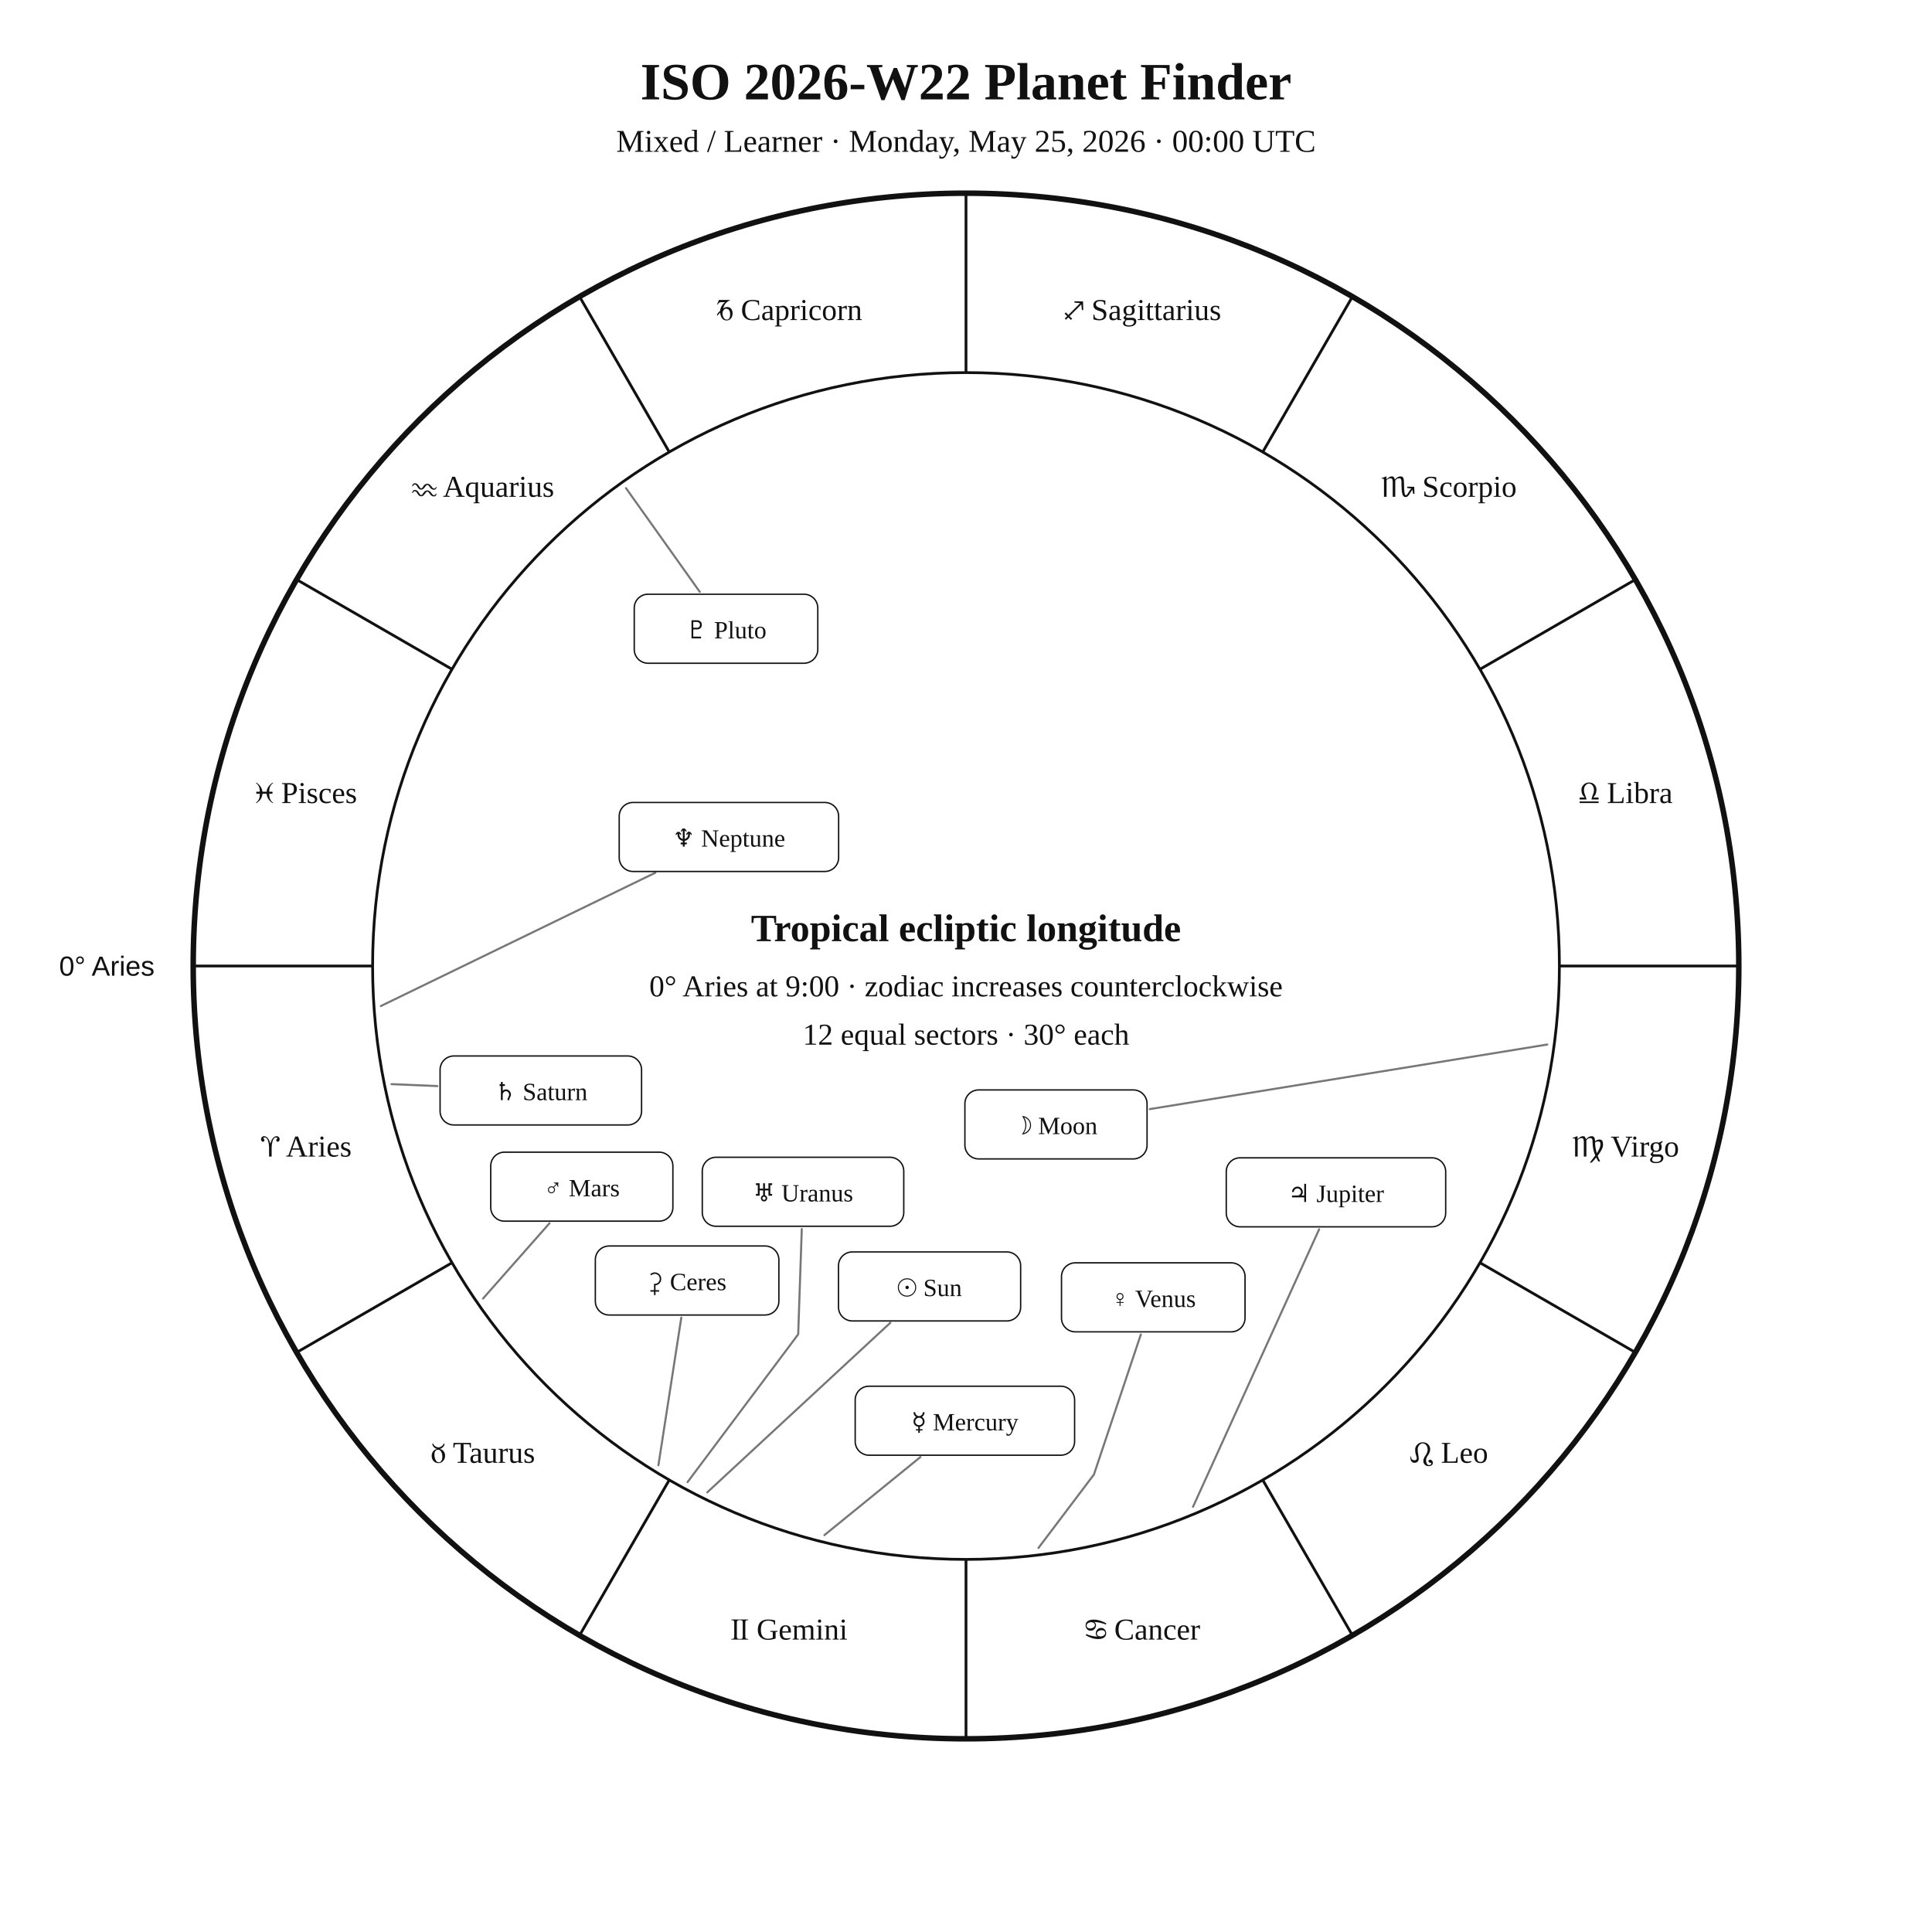
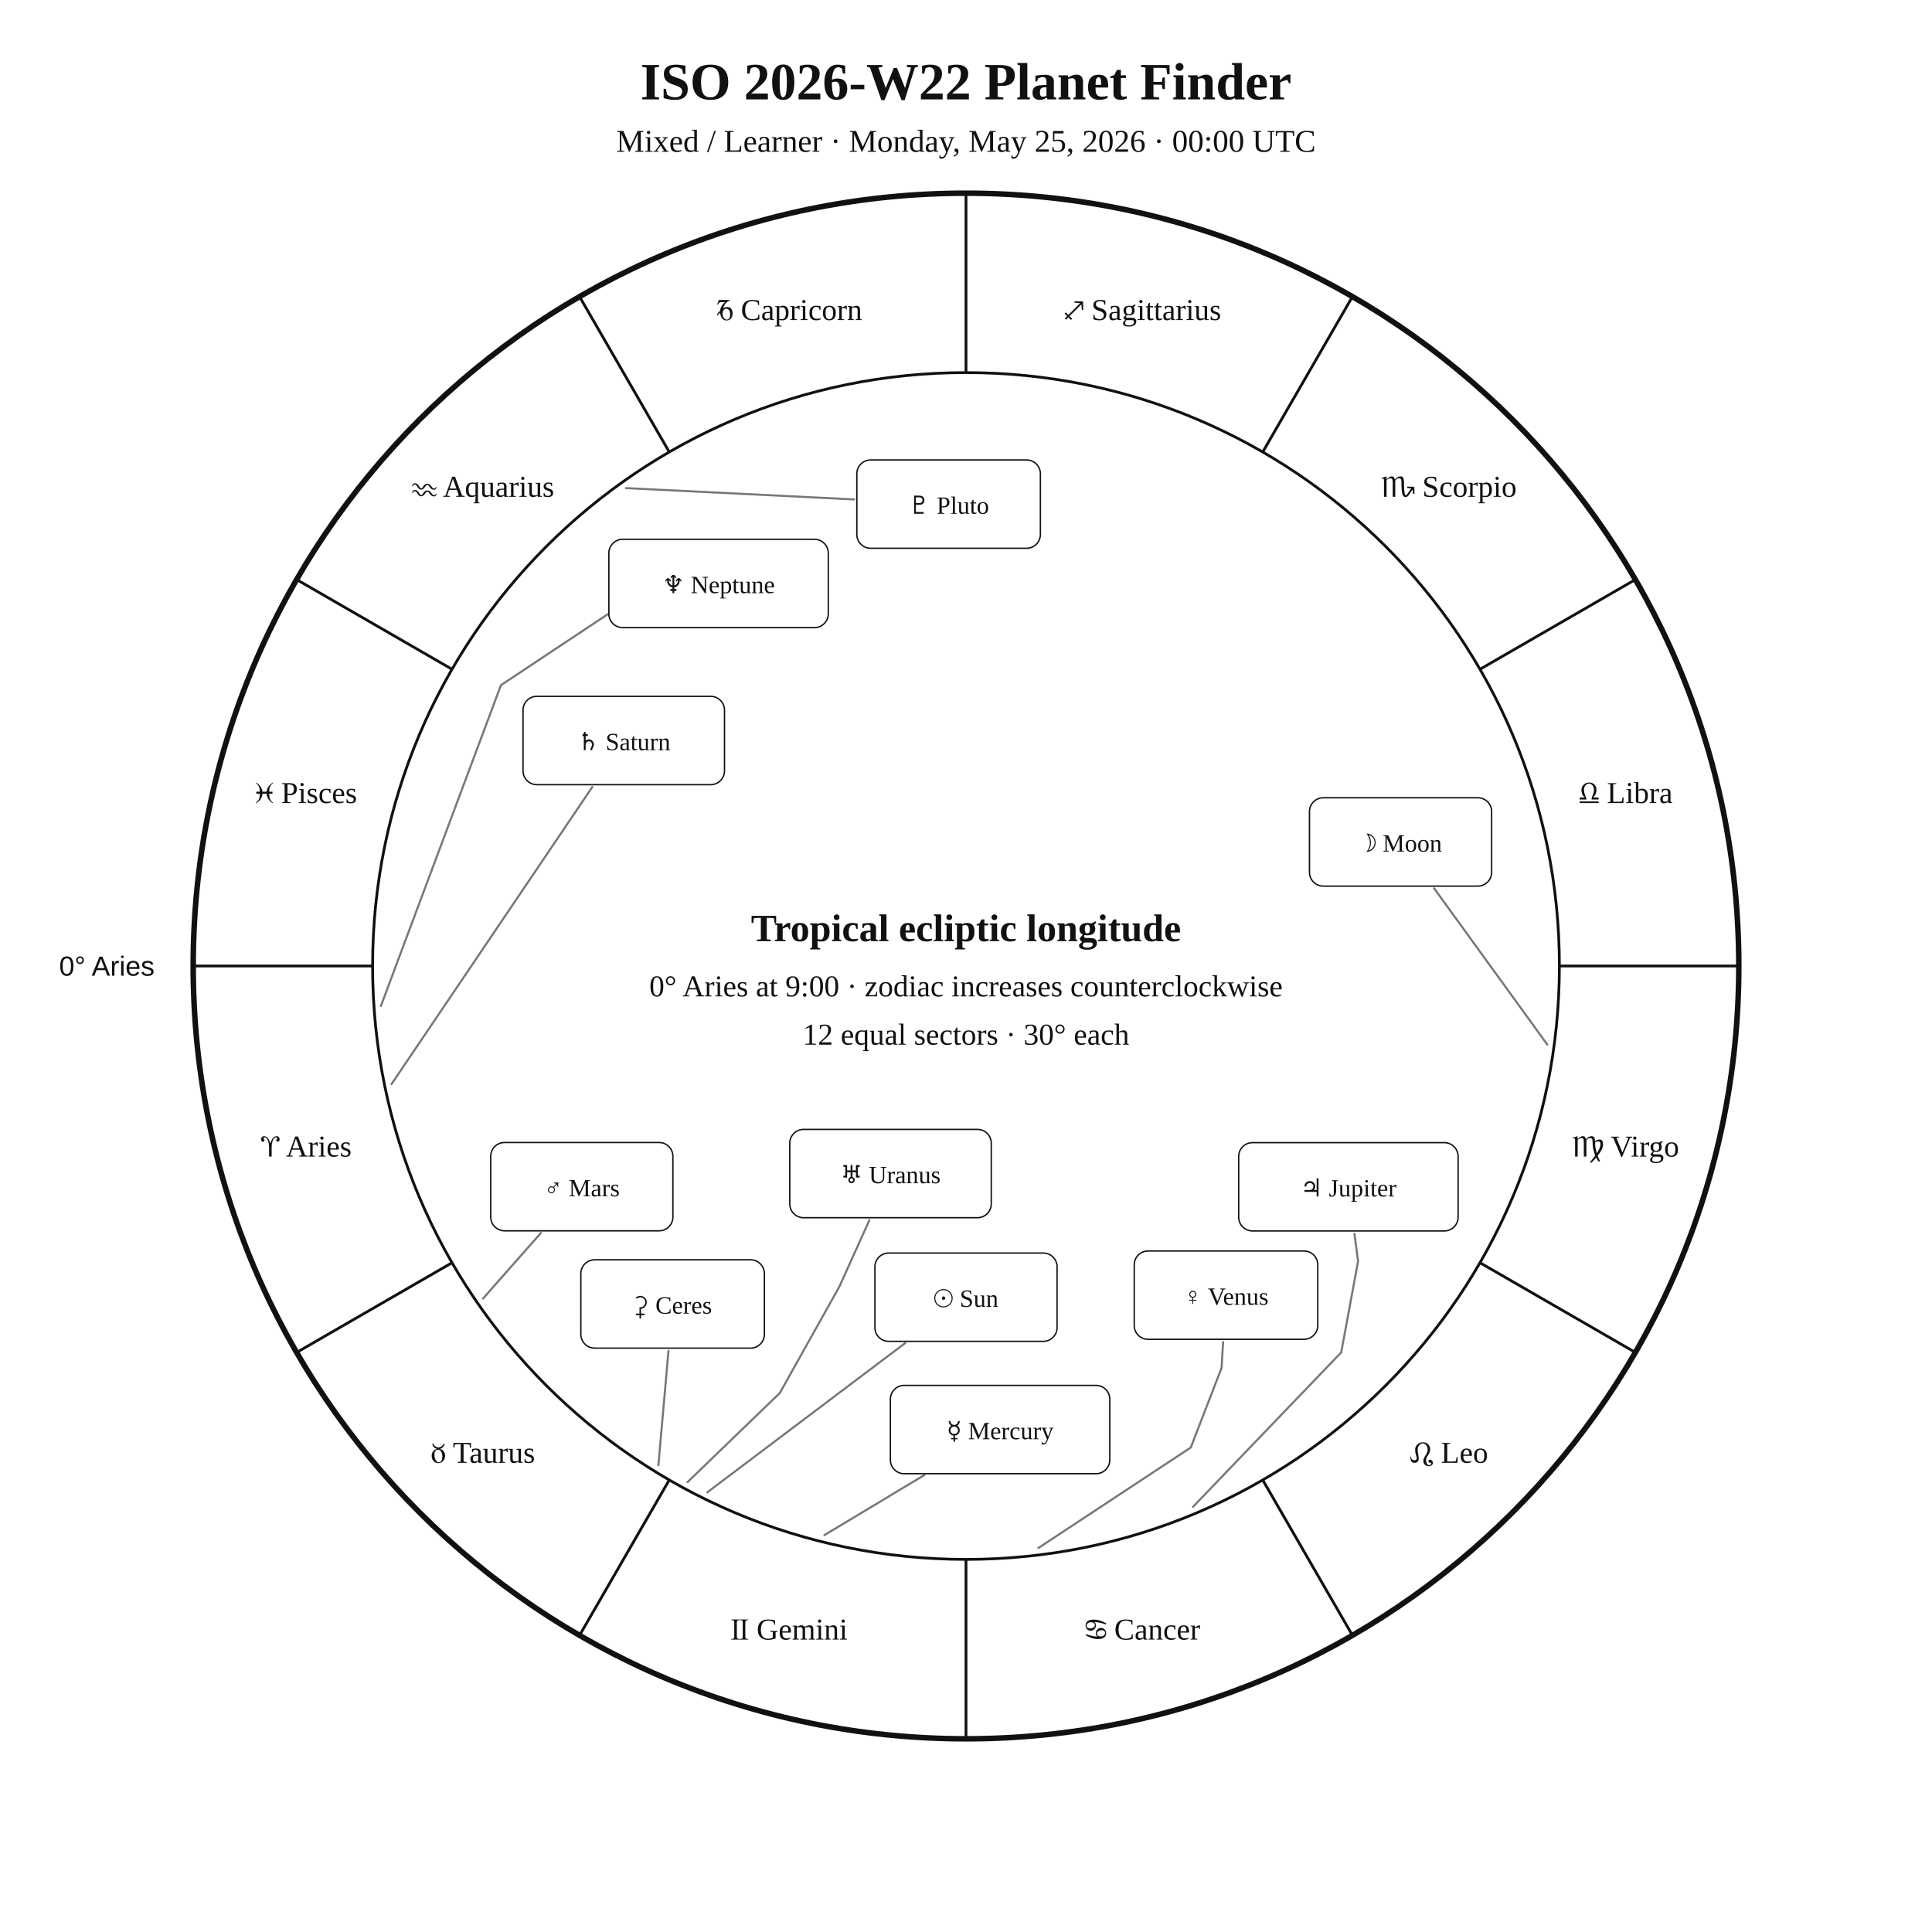
<svg xmlns="http://www.w3.org/2000/svg" width="1400" height="1400" viewBox="0 0 1400 1400">
  <rect width="100%" height="100%" fill="white" />
  <style>text{font-family:Georgia,"Times New Roman",serif;fill:#111!important;color:#111!important;-webkit-text-fill-color:#111!important}.sans{font-family:Arial,Helvetica,sans-serif}</style>
  <text x="700" y="72" text-anchor="middle" font-size="38" font-weight="700">ISO 2026-W22 Planet Finder</text>
  <text x="700" y="110" text-anchor="middle" font-size="23">Mixed / Learner · Monday, May 25, 2026 · 00:00 UTC</text>
  <circle cx="700" cy="700" r="560" fill="none" stroke="#111" stroke-width="4" />
  <circle cx="700" cy="700" r="430" fill="none" stroke="#111" stroke-width="2" />
  <line x1="270.0" y1="700.0" x2="140.0" y2="700.0" stroke="#111" stroke-width="2" />
  <line x1="327.6" y1="915.0" x2="215.0" y2="980.0" stroke="#111" stroke-width="2" />
  <line x1="485.0" y1="1072.4" x2="420.0" y2="1185.0" stroke="#111" stroke-width="2" />
  <line x1="700.0" y1="1130.0" x2="700.0" y2="1260.0" stroke="#111" stroke-width="2" />
  <line x1="915.0" y1="1072.4" x2="980.0" y2="1185.0" stroke="#111" stroke-width="2" />
  <line x1="1072.4" y1="915.0" x2="1185.0" y2="980.0" stroke="#111" stroke-width="2" />
  <line x1="1130.0" y1="700.0" x2="1260.0" y2="700.0" stroke="#111" stroke-width="2" />
  <line x1="1072.4" y1="485.0" x2="1185.0" y2="420.0" stroke="#111" stroke-width="2" />
  <line x1="915.0" y1="327.6" x2="980.0" y2="215.0" stroke="#111" stroke-width="2" />
  <line x1="700.0" y1="270.0" x2="700.0" y2="140.0" stroke="#111" stroke-width="2" />
  <line x1="485.0" y1="327.6" x2="420.0" y2="215.0" stroke="#111" stroke-width="2" />
  <line x1="327.6" y1="485.0" x2="215.0" y2="420.0" stroke="#111" stroke-width="2" />
  <text x="221.9" y="838.1" text-anchor="middle" font-size="22">♈︎ Aries</text>
  <text x="350.0" y="1060.0" text-anchor="middle" font-size="22">♉︎ Taurus</text>
  <text x="571.9" y="1188.1" text-anchor="middle" font-size="22">♊︎ Gemini</text>
  <text x="828.1" y="1188.1" text-anchor="middle" font-size="22">♋︎ Cancer</text>
  <text x="1050.0" y="1060.0" text-anchor="middle" font-size="22">♌︎ Leo</text>
  <text x="1178.1" y="838.1" text-anchor="middle" font-size="22">♍︎ Virgo</text>
  <text x="1178.1" y="581.9" text-anchor="middle" font-size="22">♎︎ Libra</text>
  <text x="1050.0" y="360.0" text-anchor="middle" font-size="22">♏︎ Scorpio</text>
  <text x="828.1" y="231.9" text-anchor="middle" font-size="22">♐︎ Sagittarius</text>
  <text x="571.9" y="231.9" text-anchor="middle" font-size="22">♑︎ Capricorn</text>
  <text x="350.0" y="360.0" text-anchor="middle" font-size="22">♒︎ Aquarius</text>
  <text x="221.9" y="581.9" text-anchor="middle" font-size="22">♓︎ Pisces</text>
  <text x="112.0" y="707.0" text-anchor="end" font-size="20" class="sans">0° Aries</text>
-   <polyline points="512.5,1081.4 645.2,958.5" fill="none" stroke="#777" stroke-width="1.5" stroke-linejoin="round" stroke-linecap="round" />
-   <rect x="607.6" y="907.2" width="132.0" height="50.0" rx="10" fill="white" stroke="#111" />
-   <text x="673.6" y="939.2" text-anchor="middle" font-size="18">☉︎ Sun</text>
-   <polyline points="1121.2,756.9 833.2,803.7" fill="none" stroke="#777" stroke-width="1.5" stroke-linejoin="round" stroke-linecap="round" />
-   <rect x="699.2" y="789.8" width="132.0" height="50.0" rx="10" fill="white" stroke="#111" />
-   <text x="765.2" y="821.8" text-anchor="middle" font-size="18">☽︎ Moon</text>
-   <polyline points="597.4,1112.4 667.0,1055.8" fill="none" stroke="#777" stroke-width="1.5" stroke-linejoin="round" stroke-linecap="round" />
-   <rect x="619.7" y="1004.5" width="159.0" height="50.0" rx="10" fill="white" stroke="#111" />
-   <text x="699.2" y="1036.5" text-anchor="middle" font-size="18">☿︎ Mercury</text>
-   <polyline points="752.5,1121.7 792.7,1068.5 826.7,967.0" fill="none" stroke="#777" stroke-width="1.5" stroke-linejoin="round" stroke-linecap="round" />
-   <rect x="769.2" y="915.1" width="133.0" height="50.0" rx="10" fill="white" stroke="#111" />
-   <text x="835.7" y="947.1" text-anchor="middle" font-size="18">♀︎ Venus</text>
-   <polyline points="350.0,941.0 398.2,886.4" fill="none" stroke="#777" stroke-width="1.5" stroke-linejoin="round" stroke-linecap="round" />
-   <rect x="355.6" y="834.9" width="132.0" height="50.0" rx="10" fill="white" stroke="#111" />
+   <polyline points="512.5,1081.4 656.0,973.2" fill="none" stroke="#777" stroke-width="1.5" stroke-linejoin="round" stroke-linecap="round" />
+   <rect x="634.0" y="908.0" width="132.0" height="64.0" rx="10" fill="white" stroke="#111" />
+   <text x="700.0" y="947.0" text-anchor="middle" font-size="18">☉︎ Sun</text>
+   <polyline points="1121.2,756.9 1039.2,643.7" fill="none" stroke="#777" stroke-width="1.5" stroke-linejoin="round" stroke-linecap="round" />
+   <rect x="948.9" y="578.1" width="132.0" height="64.0" rx="10" fill="white" stroke="#111" />
+   <text x="1014.9" y="617.1" text-anchor="middle" font-size="18">☽︎ Moon</text>
+   <polyline points="597.4,1112.4 669.8,1068.9" fill="none" stroke="#777" stroke-width="1.5" stroke-linejoin="round" stroke-linecap="round" />
+   <rect x="645.2" y="1003.9" width="159.0" height="64.0" rx="10" fill="white" stroke="#111" />
+   <text x="724.7" y="1042.9" text-anchor="middle" font-size="18">☿︎ Mercury</text>
+   <polyline points="752.5,1121.7 862.9,1048.9 885.2,991.2 886.3,972.5" fill="none" stroke="#777" stroke-width="1.5" stroke-linejoin="round" stroke-linecap="round" />
+   <rect x="821.9" y="906.5" width="133.0" height="64.0" rx="10" fill="white" stroke="#111" />
+   <text x="888.4" y="945.5" text-anchor="middle" font-size="18">♀︎ Venus</text>
+   <polyline points="350.0,941.0 392.0,893.4" fill="none" stroke="#777" stroke-width="1.5" stroke-linejoin="round" stroke-linecap="round" />
+   <rect x="355.6" y="827.9" width="132.0" height="64.0" rx="10" fill="white" stroke="#111" />
  <text x="421.6" y="866.9" text-anchor="middle" font-size="18">♂︎ Mars</text>
-   <polyline points="864.5,1091.9 955.9,890.8" fill="none" stroke="#777" stroke-width="1.5" stroke-linejoin="round" stroke-linecap="round" />
-   <rect x="888.6" y="839.0" width="159.0" height="50.0" rx="10" fill="white" stroke="#111" />
-   <text x="968.1" y="871.0" text-anchor="middle" font-size="18">♃︎ Jupiter</text>
-   <polyline points="283.7,785.6 316.9,787.0" fill="none" stroke="#777" stroke-width="1.5" stroke-linejoin="round" stroke-linecap="round" />
-   <rect x="318.9" y="765.2" width="146.0" height="50.0" rx="10" fill="white" stroke="#111" />
-   <text x="391.9" y="797.2" text-anchor="middle" font-size="18">♄︎ Saturn</text>
-   <polyline points="477.1,1061.8 493.7,954.8" fill="none" stroke="#777" stroke-width="1.5" stroke-linejoin="round" stroke-linecap="round" />
-   <rect x="431.4" y="902.9" width="133.0" height="50.0" rx="10" fill="white" stroke="#111" />
-   <text x="497.9" y="934.9" text-anchor="middle" font-size="18">⚳︎ Ceres</text>
-   <polyline points="498.2,1074.0 578.4,966.9 581.0,890.6" fill="none" stroke="#777" stroke-width="1.5" stroke-linejoin="round" stroke-linecap="round" />
-   <rect x="508.9" y="838.6" width="146.0" height="50.0" rx="10" fill="white" stroke="#111" />
-   <text x="581.9" y="870.6" text-anchor="middle" font-size="18">♅︎ Uranus</text>
-   <polyline points="276.0,729.0 474.9,632.4" fill="none" stroke="#777" stroke-width="1.5" stroke-linejoin="round" stroke-linecap="round" />
-   <rect x="448.7" y="581.5" width="159.0" height="50.0" rx="10" fill="white" stroke="#111" />
-   <text x="528.2" y="613.5" text-anchor="middle" font-size="18">♆︎ Neptune</text>
-   <polyline points="453.6,353.7 507.1,428.9" fill="none" stroke="#777" stroke-width="1.5" stroke-linejoin="round" stroke-linecap="round" />
-   <rect x="459.6" y="430.6" width="133.0" height="50.0" rx="10" fill="white" stroke="#111" />
-   <text x="526.1" y="462.6" text-anchor="middle" font-size="18">♇︎ Pluto</text>
+   <polyline points="864.5,1091.9 971.9,980.0 984.1,914.0 981.5,894.0" fill="none" stroke="#777" stroke-width="1.5" stroke-linejoin="round" stroke-linecap="round" />
+   <rect x="897.6" y="828.0" width="159.0" height="64.0" rx="10" fill="white" stroke="#111" />
+   <text x="977.1" y="867.0" text-anchor="middle" font-size="18">♃︎ Jupiter</text>
+   <polyline points="283.7,785.6 429.2,570.3" fill="none" stroke="#777" stroke-width="1.5" stroke-linejoin="round" stroke-linecap="round" />
+   <rect x="379.0" y="504.6" width="146.0" height="64.0" rx="10" fill="white" stroke="#111" />
+   <text x="452.0" y="543.6" text-anchor="middle" font-size="18">♄︎ Saturn</text>
+   <polyline points="477.1,1061.8 484.4,978.9" fill="none" stroke="#777" stroke-width="1.5" stroke-linejoin="round" stroke-linecap="round" />
+   <rect x="420.9" y="912.9" width="133.0" height="64.0" rx="10" fill="white" stroke="#111" />
+   <text x="487.4" y="951.9" text-anchor="middle" font-size="18">⚳︎ Ceres</text>
+   <polyline points="498.2,1074.0 565.1,1009.4 608.1,932.6 630.0,884.2" fill="none" stroke="#777" stroke-width="1.5" stroke-linejoin="round" stroke-linecap="round" />
+   <rect x="572.3" y="818.4" width="146.0" height="64.0" rx="10" fill="white" stroke="#111" />
+   <text x="645.3" y="857.4" text-anchor="middle" font-size="18">♅︎ Uranus</text>
+   <polyline points="276.0,729.0 363.0,496.5 446.7,440.9 446.7,440.9" fill="none" stroke="#777" stroke-width="1.5" stroke-linejoin="round" stroke-linecap="round" />
+   <rect x="441.2" y="390.8" width="159.0" height="64.0" rx="10" fill="white" stroke="#111" />
+   <text x="520.7" y="429.8" text-anchor="middle" font-size="18">♆︎ Neptune</text>
+   <polyline points="453.6,353.7 618.9,361.9" fill="none" stroke="#777" stroke-width="1.5" stroke-linejoin="round" stroke-linecap="round" />
+   <rect x="620.9" y="333.3" width="133.0" height="64.0" rx="10" fill="white" stroke="#111" />
+   <text x="687.4" y="372.3" text-anchor="middle" font-size="18">♇︎ Pluto</text>
  <text x="700" y="682" text-anchor="middle" font-size="28" font-weight="700">Tropical ecliptic longitude</text>
  <text x="700" y="722" text-anchor="middle" font-size="22">0° Aries at 9:00 · zodiac increases counterclockwise</text>
  <text x="700" y="757" text-anchor="middle" font-size="22">12 equal sectors · 30° each</text>
</svg>
